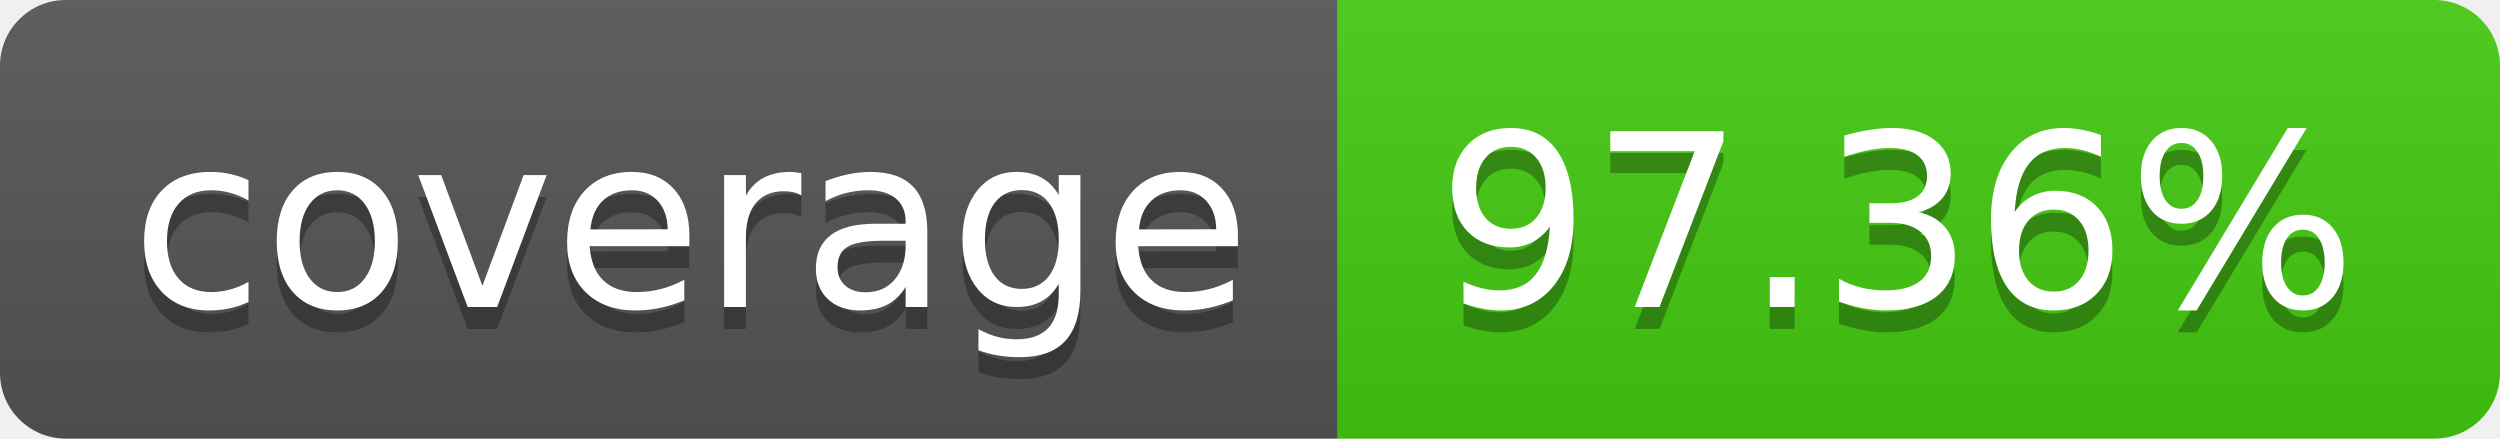
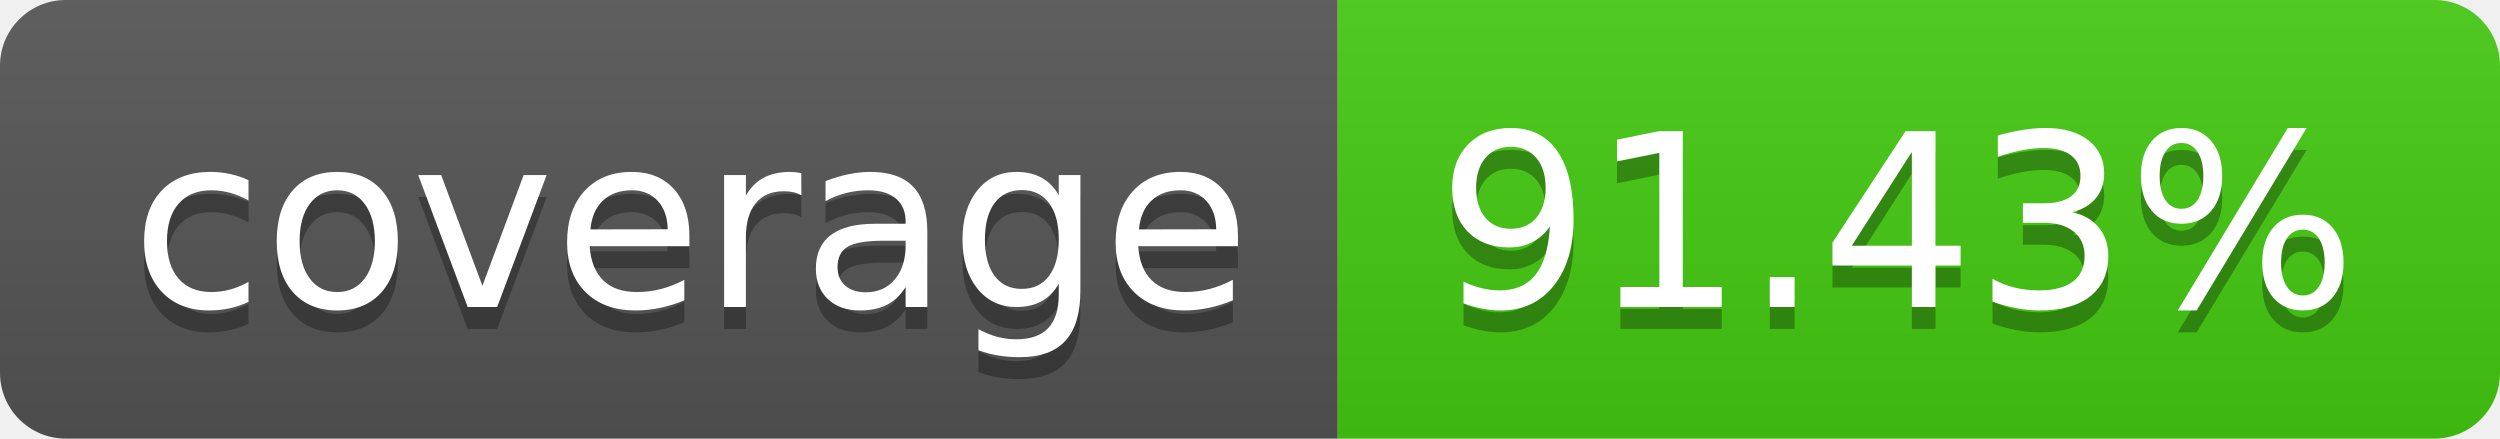
- <svg xmlns="http://www.w3.org/2000/svg" width="114" height="20" role="img" aria-label="coverage: 97.36%">
+ <svg xmlns="http://www.w3.org/2000/svg" width="114" height="20" role="img" aria-label="coverage: 91.43%">
  <linearGradient id="s" x2="0" y2="100%">
    <stop offset="0" stop-color="#bbb" stop-opacity=".1" />
    <stop offset="1" stop-opacity=".1" />
  </linearGradient>
  <clipPath id="r">
    <rect width="114" height="20" rx="3" fill="#fff" />
  </clipPath>
  <g clip-path="url(#r)">
    <rect width="61" height="20" fill="#555" />
    <rect x="61" width="53" height="20" fill="#4c1" />
    <rect width="114" height="20" fill="url(#s)" />
  </g>
  <g fill="#fff" text-anchor="middle" font-family="Verdana,Geneva,DejaVu Sans,sans-serif" text-rendering="geometricPrecision" font-size="110">
    <text aria-hidden="true" x="315" y="150" fill="#010101" fill-opacity=".3" transform="scale(.1)" textLength="510">coverage</text>
    <text x="315" y="140" transform="scale(.1)" fill="#fff" textLength="510">coverage</text>
-     <text aria-hidden="true" x="865" y="150" fill="#010101" fill-opacity=".3" transform="scale(.1)" textLength="430">97.36%</text>
-     <text x="865" y="140" transform="scale(.1)" fill="#fff" textLength="430">97.36%</text>
+     <text aria-hidden="true" x="865" y="150" fill="#010101" fill-opacity=".3" transform="scale(.1)" textLength="430">91.43%</text>
+     <text x="865" y="140" transform="scale(.1)" fill="#fff" textLength="430">91.43%</text>
  </g>
</svg>
